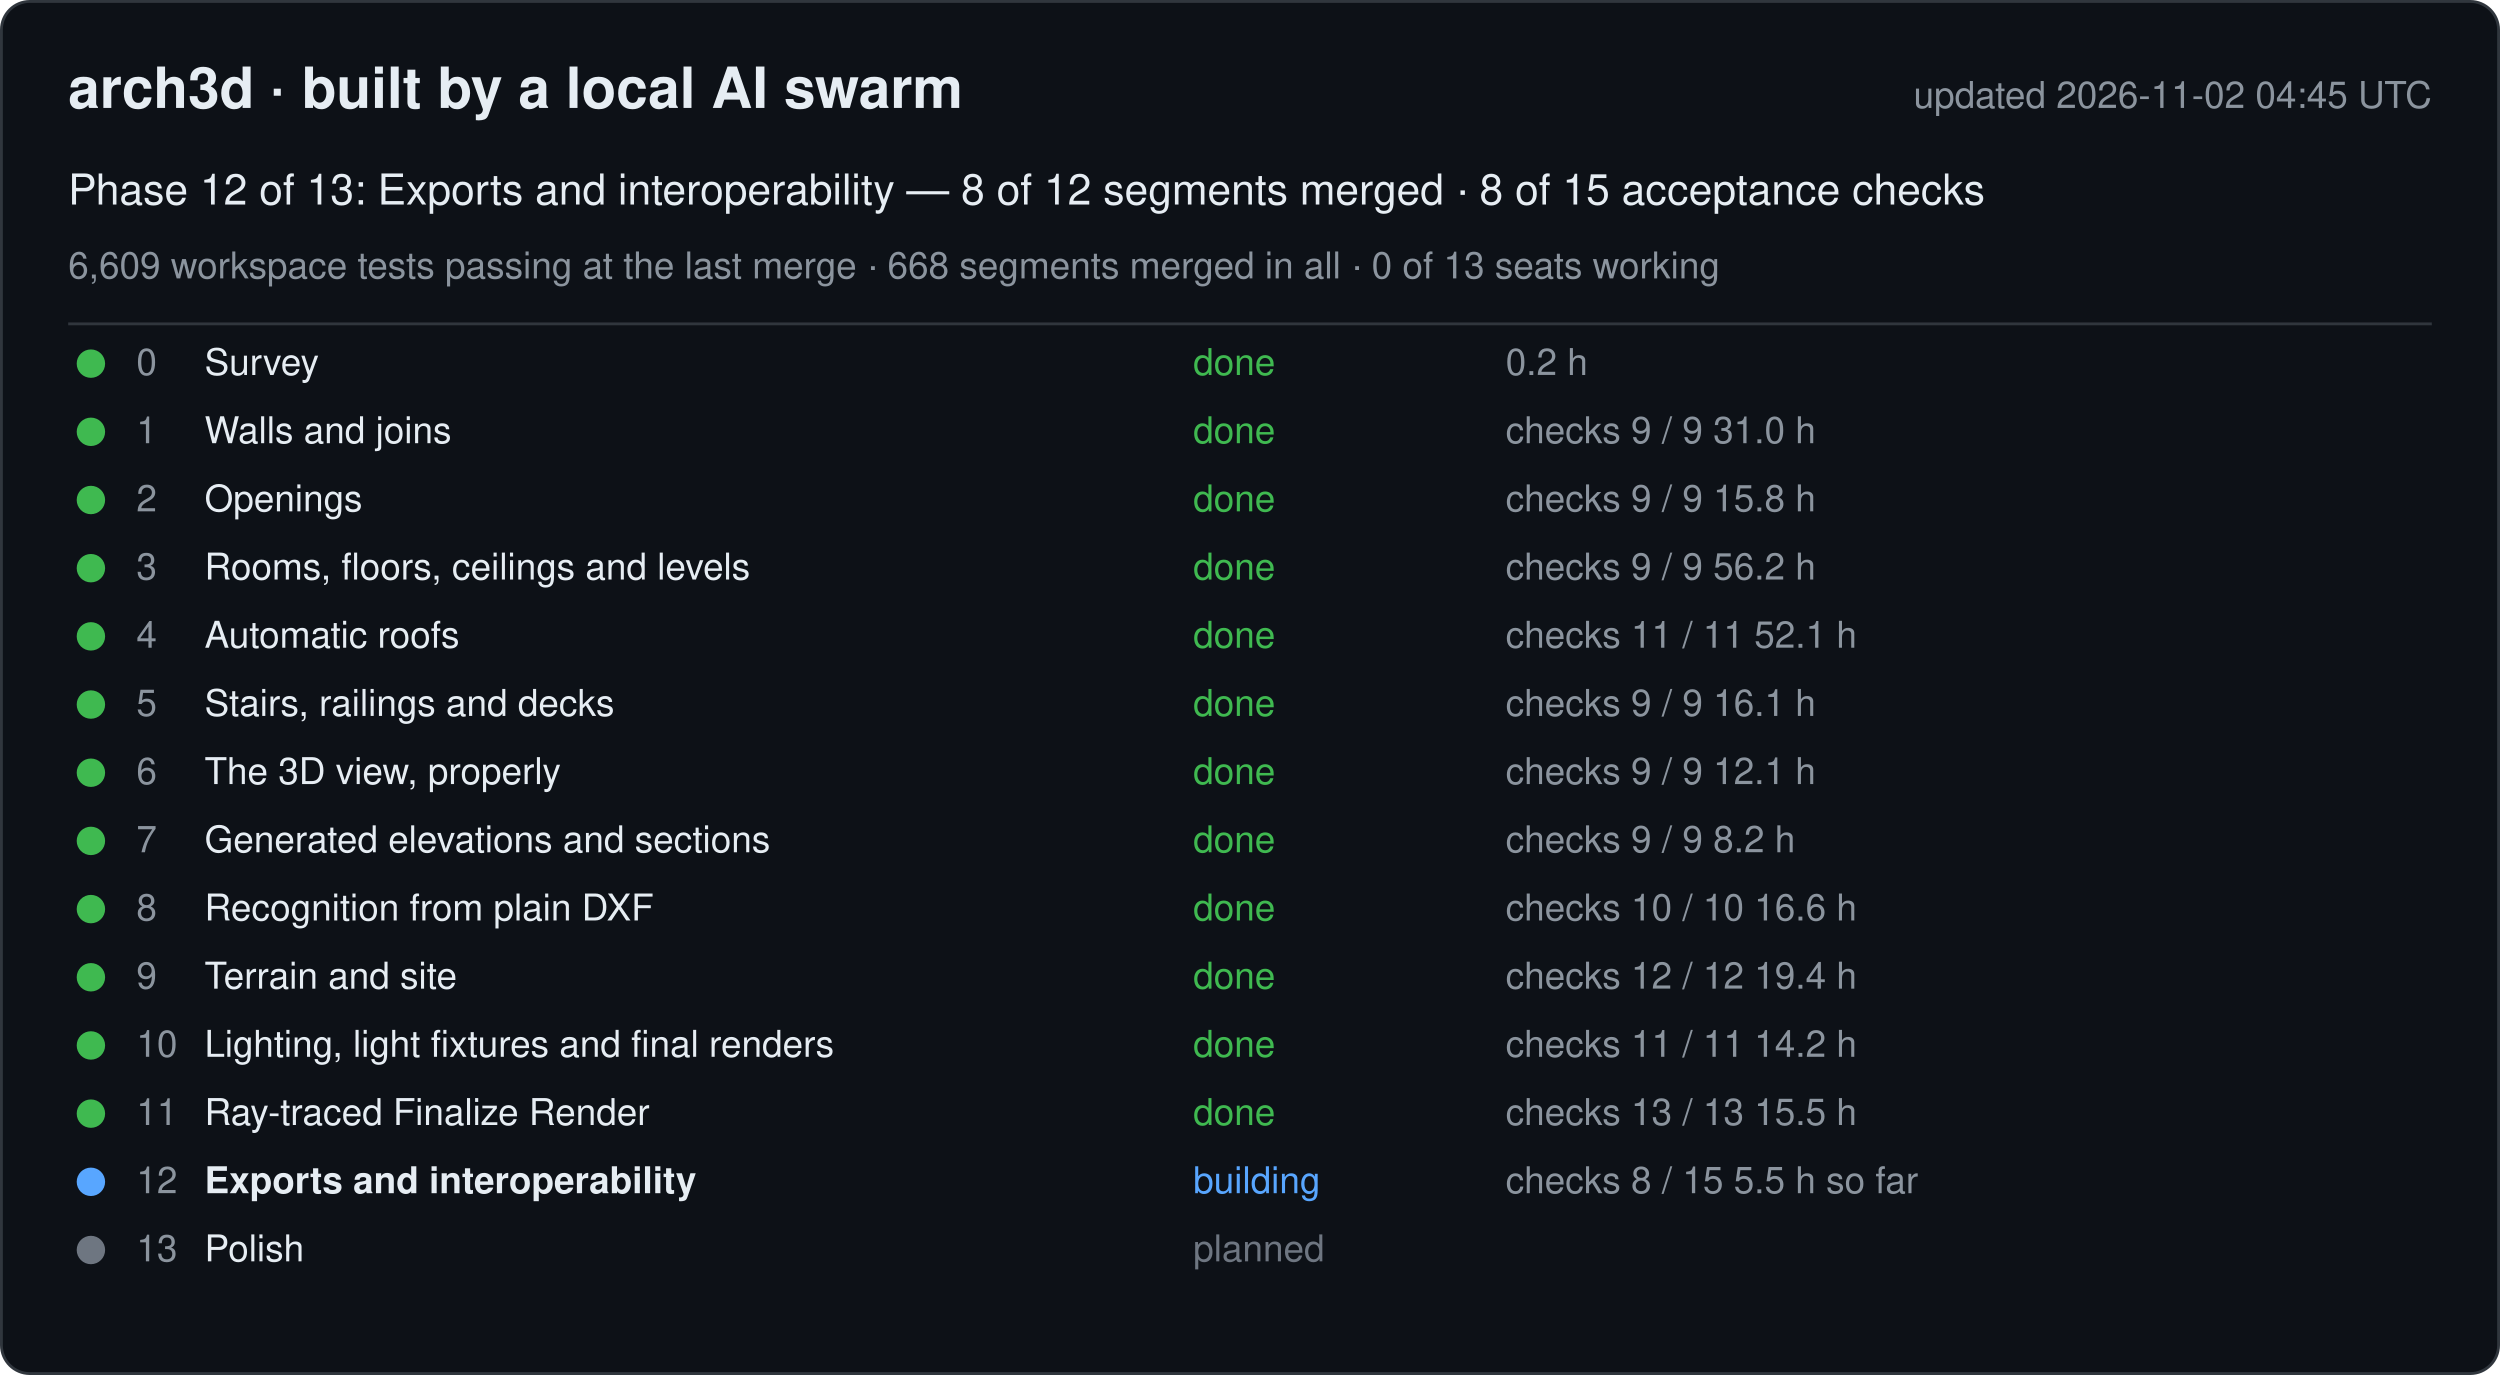
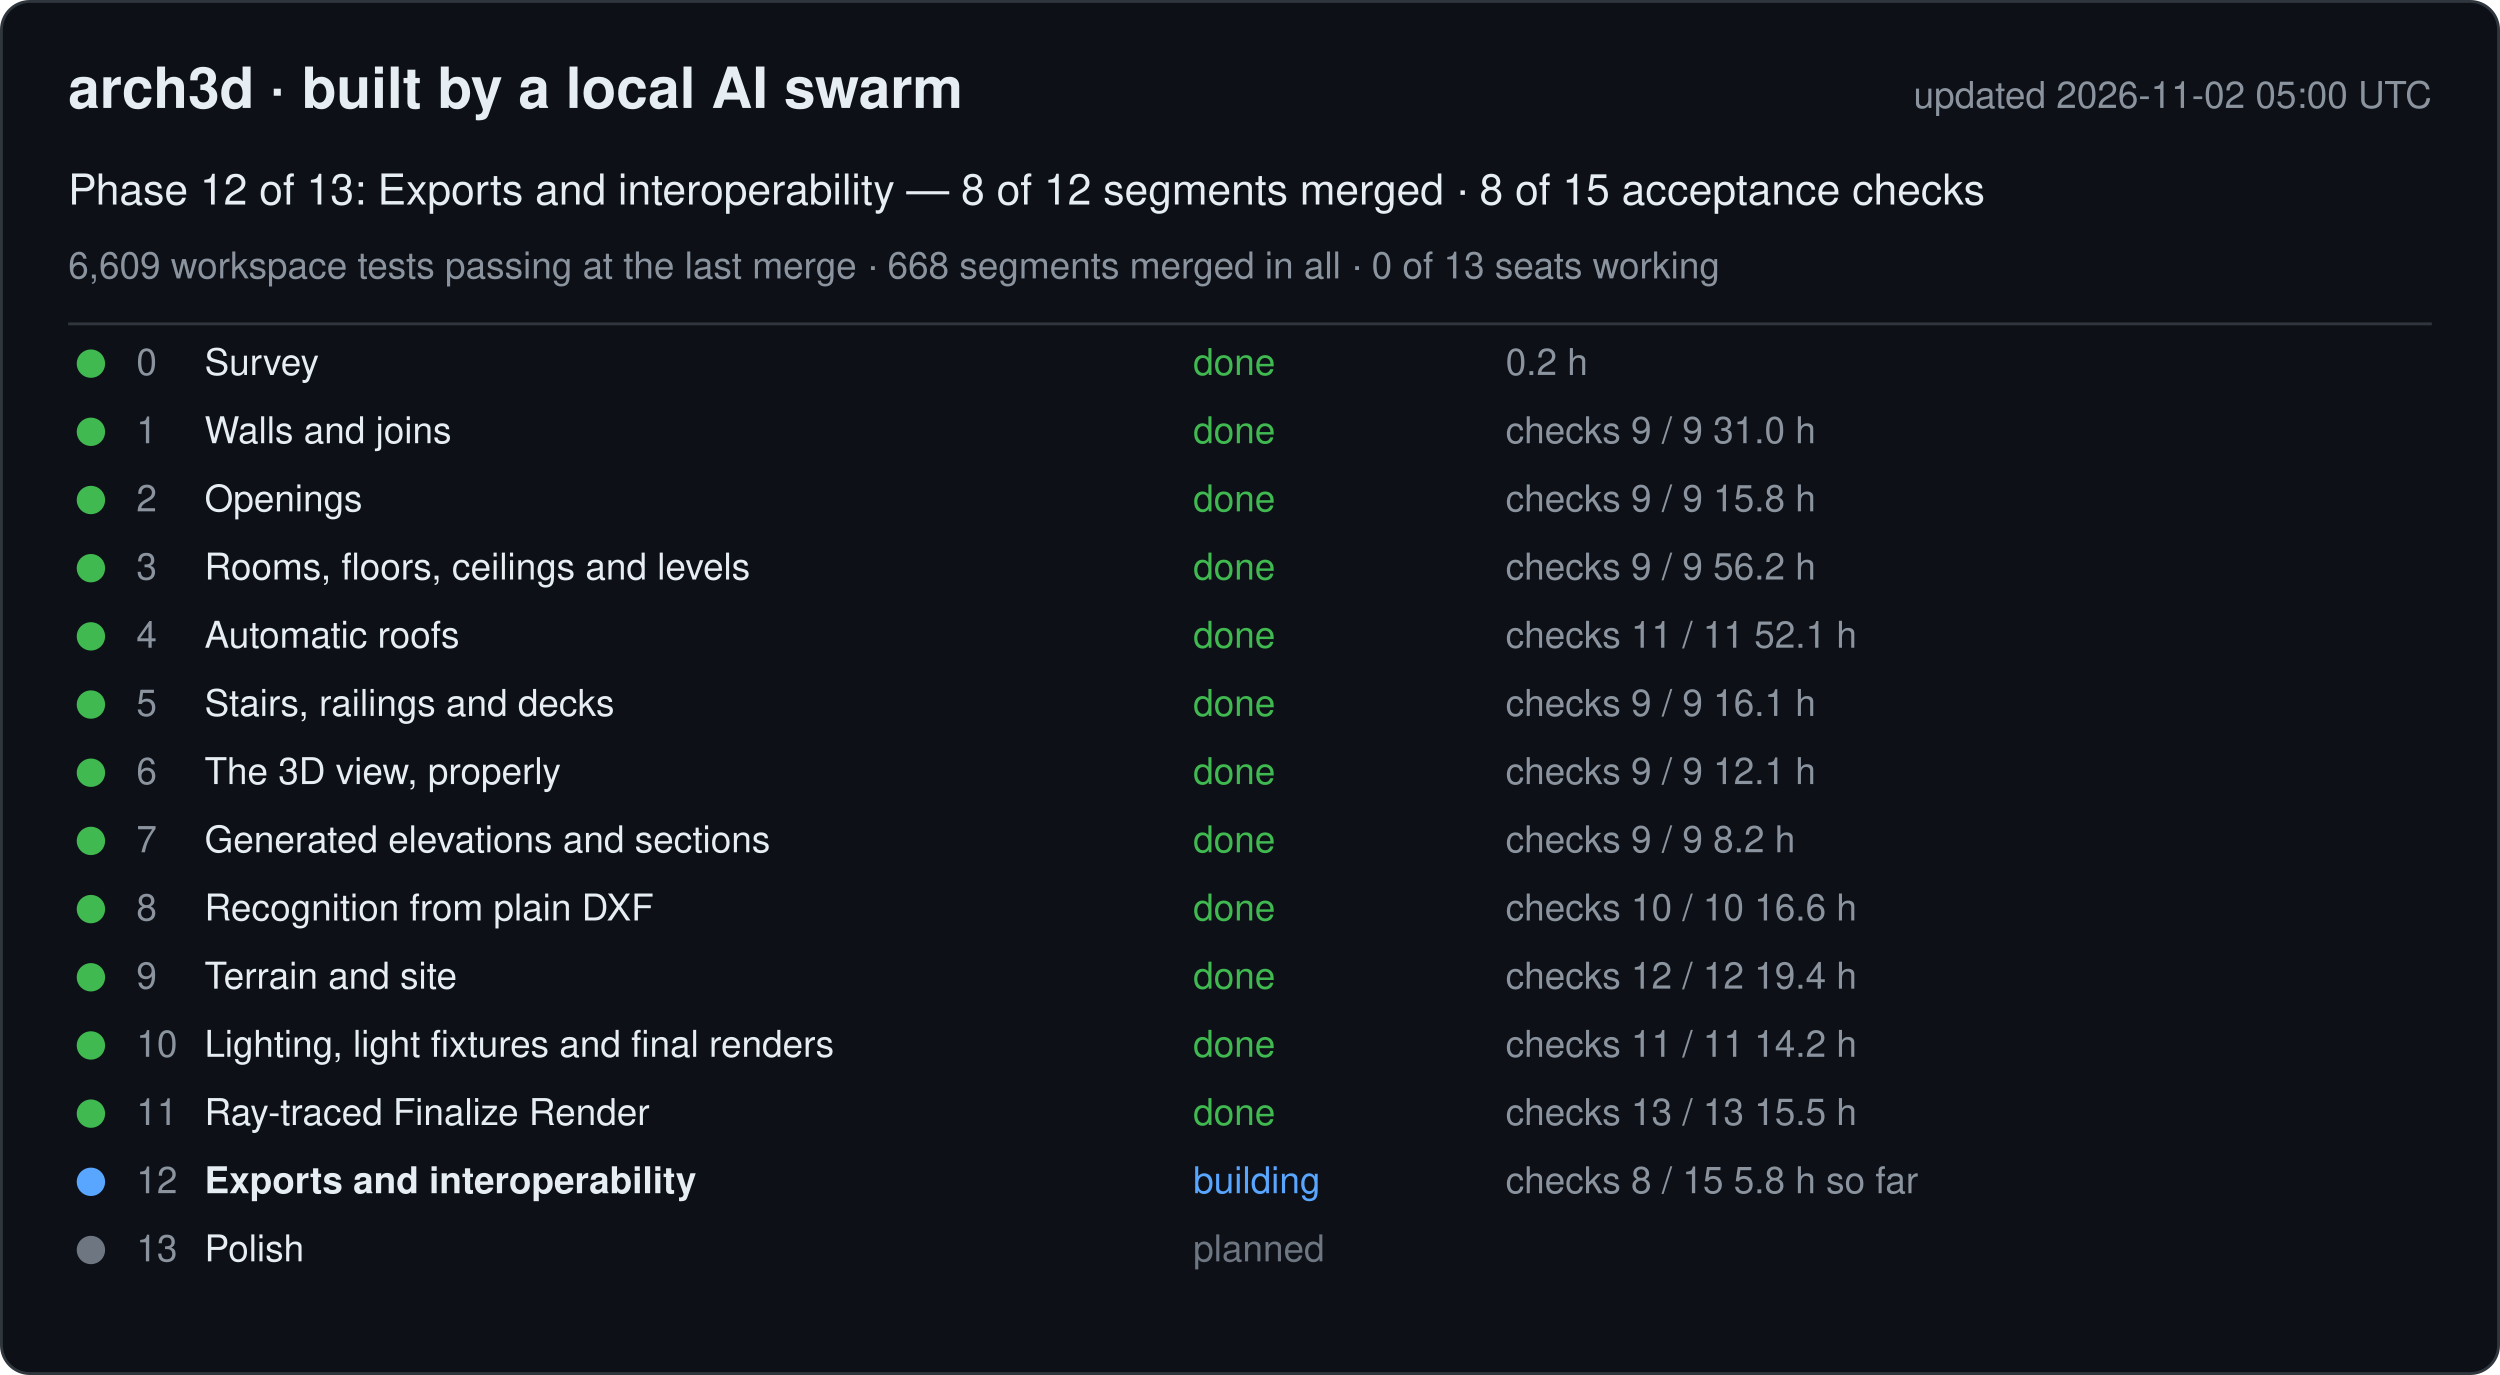
<svg xmlns="http://www.w3.org/2000/svg" width="880" height="484" viewBox="0 0 880 484" font-family="-apple-system, Segoe UI, Helvetica, Arial, sans-serif">
  <rect x="0.5" y="0.5" width="879" height="483" rx="10" fill="#0d1117" stroke="#30363d" />
  <text x="24" y="38" font-size="20" font-weight="600" fill="#e6edf3">arch3d · built by a local AI swarm</text>
-   <text x="856" y="38" font-size="13" fill="#8b949e" text-anchor="end">updated 2026-11-02 04:45 UTC</text>
+   <text x="856" y="38" font-size="13" fill="#8b949e" text-anchor="end">updated 2026-11-02 05:00 UTC</text>
  <text x="24" y="72" font-size="15" fill="#e6edf3">Phase 12 of 13: Exports and interoperability — 8 of 12 segments merged · 8 of 15 acceptance checks</text>
  <text x="24" y="98" font-size="13" fill="#8b949e">6,609 workspace tests passing at the last merge · 668 segments merged in all · 0 of 13 seats working</text>
  <line x1="24" y1="114" x2="856" y2="114" stroke="#30363d" />
  <g data-phase="0">
    <circle cx="32" cy="128" r="5" fill="#3fb950" />
    <text x="48" y="132" font-size="13" fill="#8b949e">0</text>
    <text x="72" y="132" font-size="13" fill="#e6edf3">Survey</text>
    <text x="420" y="132" font-size="13" fill="#3fb950">done</text>
    <text x="530" y="132" font-size="13" fill="#8b949e">0.2 h</text>
  </g>
  <g data-phase="1">
    <circle cx="32" cy="152" r="5" fill="#3fb950" />
    <text x="48" y="156" font-size="13" fill="#8b949e">1</text>
    <text x="72" y="156" font-size="13" fill="#e6edf3">Walls and joins</text>
    <text x="420" y="156" font-size="13" fill="#3fb950">done</text>
    <text x="530" y="156" font-size="13" fill="#8b949e">checks 9 / 9   31.0 h</text>
  </g>
  <g data-phase="2">
    <circle cx="32" cy="176" r="5" fill="#3fb950" />
    <text x="48" y="180" font-size="13" fill="#8b949e">2</text>
    <text x="72" y="180" font-size="13" fill="#e6edf3">Openings</text>
    <text x="420" y="180" font-size="13" fill="#3fb950">done</text>
    <text x="530" y="180" font-size="13" fill="#8b949e">checks 9 / 9   15.8 h</text>
  </g>
  <g data-phase="3">
    <circle cx="32" cy="200" r="5" fill="#3fb950" />
    <text x="48" y="204" font-size="13" fill="#8b949e">3</text>
    <text x="72" y="204" font-size="13" fill="#e6edf3">Rooms, floors, ceilings and levels</text>
    <text x="420" y="204" font-size="13" fill="#3fb950">done</text>
    <text x="530" y="204" font-size="13" fill="#8b949e">checks 9 / 9   56.2 h</text>
  </g>
  <g data-phase="4">
    <circle cx="32" cy="224" r="5" fill="#3fb950" />
    <text x="48" y="228" font-size="13" fill="#8b949e">4</text>
    <text x="72" y="228" font-size="13" fill="#e6edf3">Automatic roofs</text>
    <text x="420" y="228" font-size="13" fill="#3fb950">done</text>
    <text x="530" y="228" font-size="13" fill="#8b949e">checks 11 / 11   52.1 h</text>
  </g>
  <g data-phase="5">
    <circle cx="32" cy="248" r="5" fill="#3fb950" />
    <text x="48" y="252" font-size="13" fill="#8b949e">5</text>
    <text x="72" y="252" font-size="13" fill="#e6edf3">Stairs, railings and decks</text>
    <text x="420" y="252" font-size="13" fill="#3fb950">done</text>
    <text x="530" y="252" font-size="13" fill="#8b949e">checks 9 / 9   16.1 h</text>
  </g>
  <g data-phase="6">
    <circle cx="32" cy="272" r="5" fill="#3fb950" />
    <text x="48" y="276" font-size="13" fill="#8b949e">6</text>
    <text x="72" y="276" font-size="13" fill="#e6edf3">The 3D view, properly</text>
    <text x="420" y="276" font-size="13" fill="#3fb950">done</text>
    <text x="530" y="276" font-size="13" fill="#8b949e">checks 9 / 9   12.1 h</text>
  </g>
  <g data-phase="7">
    <circle cx="32" cy="296" r="5" fill="#3fb950" />
    <text x="48" y="300" font-size="13" fill="#8b949e">7</text>
    <text x="72" y="300" font-size="13" fill="#e6edf3">Generated elevations and sections</text>
    <text x="420" y="300" font-size="13" fill="#3fb950">done</text>
    <text x="530" y="300" font-size="13" fill="#8b949e">checks 9 / 9   8.2 h</text>
  </g>
  <g data-phase="8">
    <circle cx="32" cy="320" r="5" fill="#3fb950" />
    <text x="48" y="324" font-size="13" fill="#8b949e">8</text>
    <text x="72" y="324" font-size="13" fill="#e6edf3">Recognition from plain DXF</text>
    <text x="420" y="324" font-size="13" fill="#3fb950">done</text>
    <text x="530" y="324" font-size="13" fill="#8b949e">checks 10 / 10   16.6 h</text>
  </g>
  <g data-phase="9">
    <circle cx="32" cy="344" r="5" fill="#3fb950" />
    <text x="48" y="348" font-size="13" fill="#8b949e">9</text>
    <text x="72" y="348" font-size="13" fill="#e6edf3">Terrain and site</text>
    <text x="420" y="348" font-size="13" fill="#3fb950">done</text>
    <text x="530" y="348" font-size="13" fill="#8b949e">checks 12 / 12   19.4 h</text>
  </g>
  <g data-phase="10">
    <circle cx="32" cy="368" r="5" fill="#3fb950" />
    <text x="48" y="372" font-size="13" fill="#8b949e">10</text>
    <text x="72" y="372" font-size="13" fill="#e6edf3">Lighting, light fixtures and final renders</text>
    <text x="420" y="372" font-size="13" fill="#3fb950">done</text>
    <text x="530" y="372" font-size="13" fill="#8b949e">checks 11 / 11   14.2 h</text>
  </g>
  <g data-phase="11">
    <circle cx="32" cy="392" r="5" fill="#3fb950" />
    <text x="48" y="396" font-size="13" fill="#8b949e">11</text>
    <text x="72" y="396" font-size="13" fill="#e6edf3">Ray-traced Finalize Render</text>
    <text x="420" y="396" font-size="13" fill="#3fb950">done</text>
    <text x="530" y="396" font-size="13" fill="#8b949e">checks 13 / 13   15.5 h</text>
  </g>
  <g data-phase="12">
    <circle cx="32" cy="416" r="5" fill="#58a6ff" />
    <text x="48" y="420" font-size="13" fill="#8b949e">12</text>
    <text x="72" y="420" font-size="13" fill="#e6edf3" font-weight="600">Exports and interoperability</text>
    <text x="420" y="420" font-size="13" fill="#58a6ff">building</text>
-     <text x="530" y="420" font-size="13" fill="#8b949e">checks 8 / 15   5.5 h so far</text>
+     <text x="530" y="420" font-size="13" fill="#8b949e">checks 8 / 15   5.8 h so far</text>
  </g>
  <g data-phase="13">
    <circle cx="32" cy="440" r="5" fill="#6e7681" />
    <text x="48" y="444" font-size="13" fill="#8b949e">13</text>
    <text x="72" y="444" font-size="13" fill="#e6edf3">Polish</text>
    <text x="420" y="444" font-size="13" fill="#6e7681">planned</text>
    <text x="530" y="444" font-size="13" fill="#8b949e" />
  </g>
</svg>
